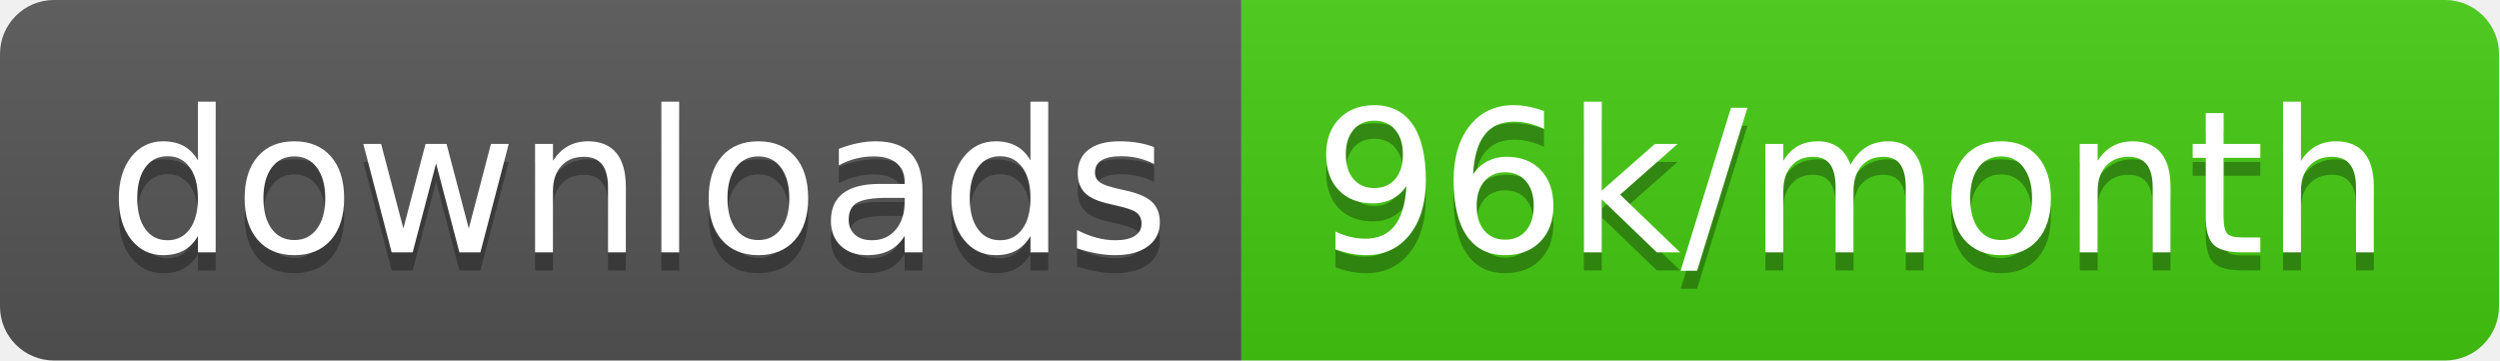
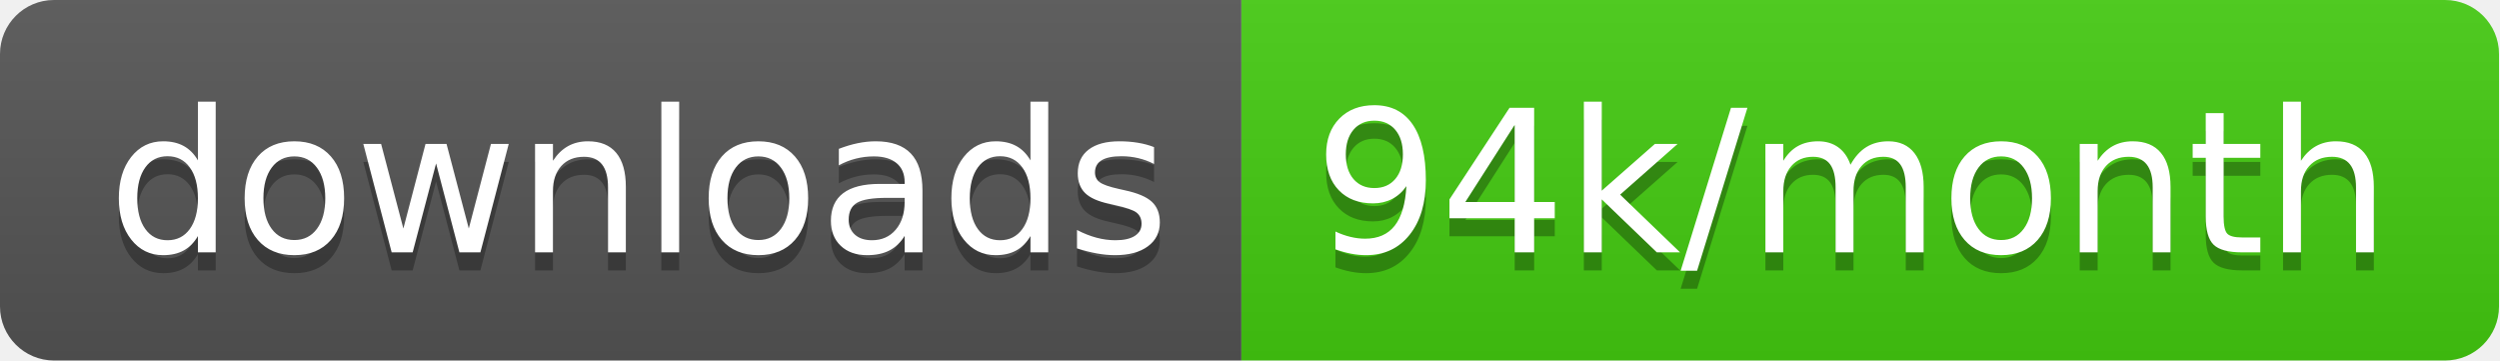
<svg xmlns="http://www.w3.org/2000/svg" width="138.7" height="20">
  <linearGradient id="smooth" x2="0" y2="100%">
    <stop offset="0" stop-color="#bbb" stop-opacity=".1" />
    <stop offset="1" stop-opacity=".1" />
  </linearGradient>
  <clipPath id="round">
    <rect width="138.7" height="20" rx="3" fill="#fff" />
  </clipPath>
  <g clip-path="url(#round)">
    <rect width="68.9" height="20" fill="#555" />
    <rect x="68.9" width="69.8" height="20" fill="#4c1" />
    <rect width="138.7" height="20" fill="url(#smooth)" />
  </g>
  <g fill="#fff" text-anchor="middle" font-family="DejaVu Sans,Verdana,Geneva,sans-serif" font-size="110">
    <text x="354.5" y="150" fill="#010101" fill-opacity=".3" transform="scale(0.1)" textLength="589.0" lengthAdjust="spacing">downloads</text>
    <text x="354.5" y="140" transform="scale(0.1)" textLength="589.0" lengthAdjust="spacing">downloads</text>
-     <text x="1028.0" y="150" fill="#010101" fill-opacity=".3" transform="scale(0.1)" textLength="598.0" lengthAdjust="spacing">96k/month</text>
-     <text x="1028.0" y="140" transform="scale(0.1)" textLength="598.0" lengthAdjust="spacing">96k/month</text>
+     <text x="1028.0" y="150" fill="#010101" fill-opacity=".3" transform="scale(0.1)" textLength="598.0" lengthAdjust="spacing">94k/month</text>
+     <text x="1028.0" y="140" transform="scale(0.1)" textLength="598.0" lengthAdjust="spacing">94k/month</text>
  </g>
</svg>
